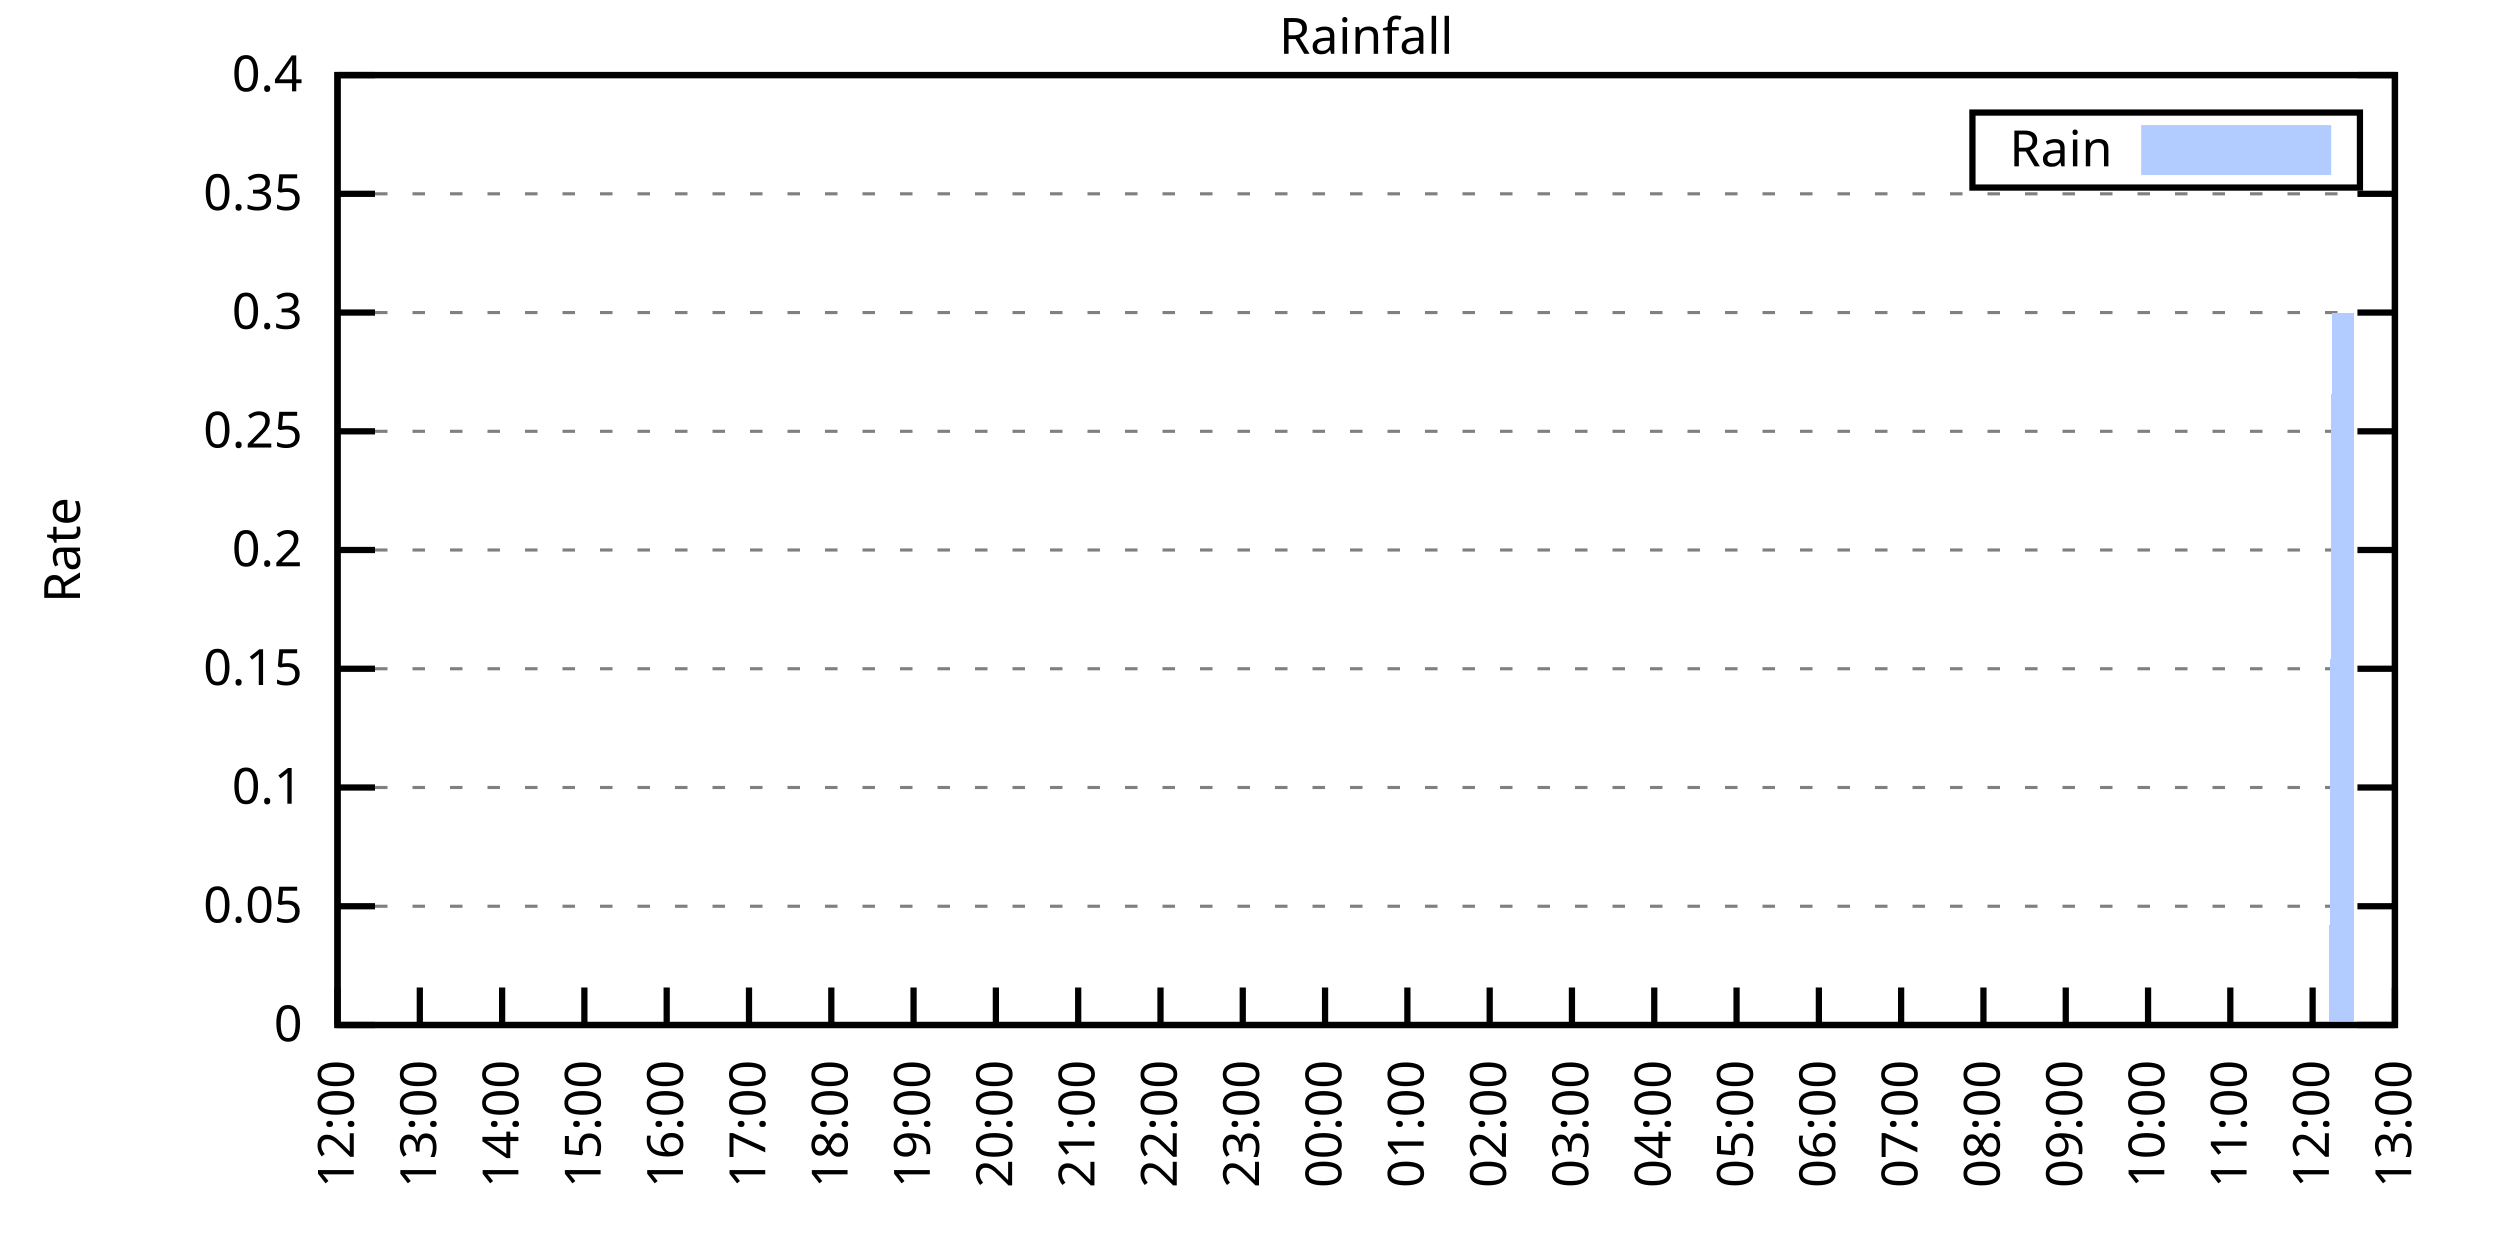
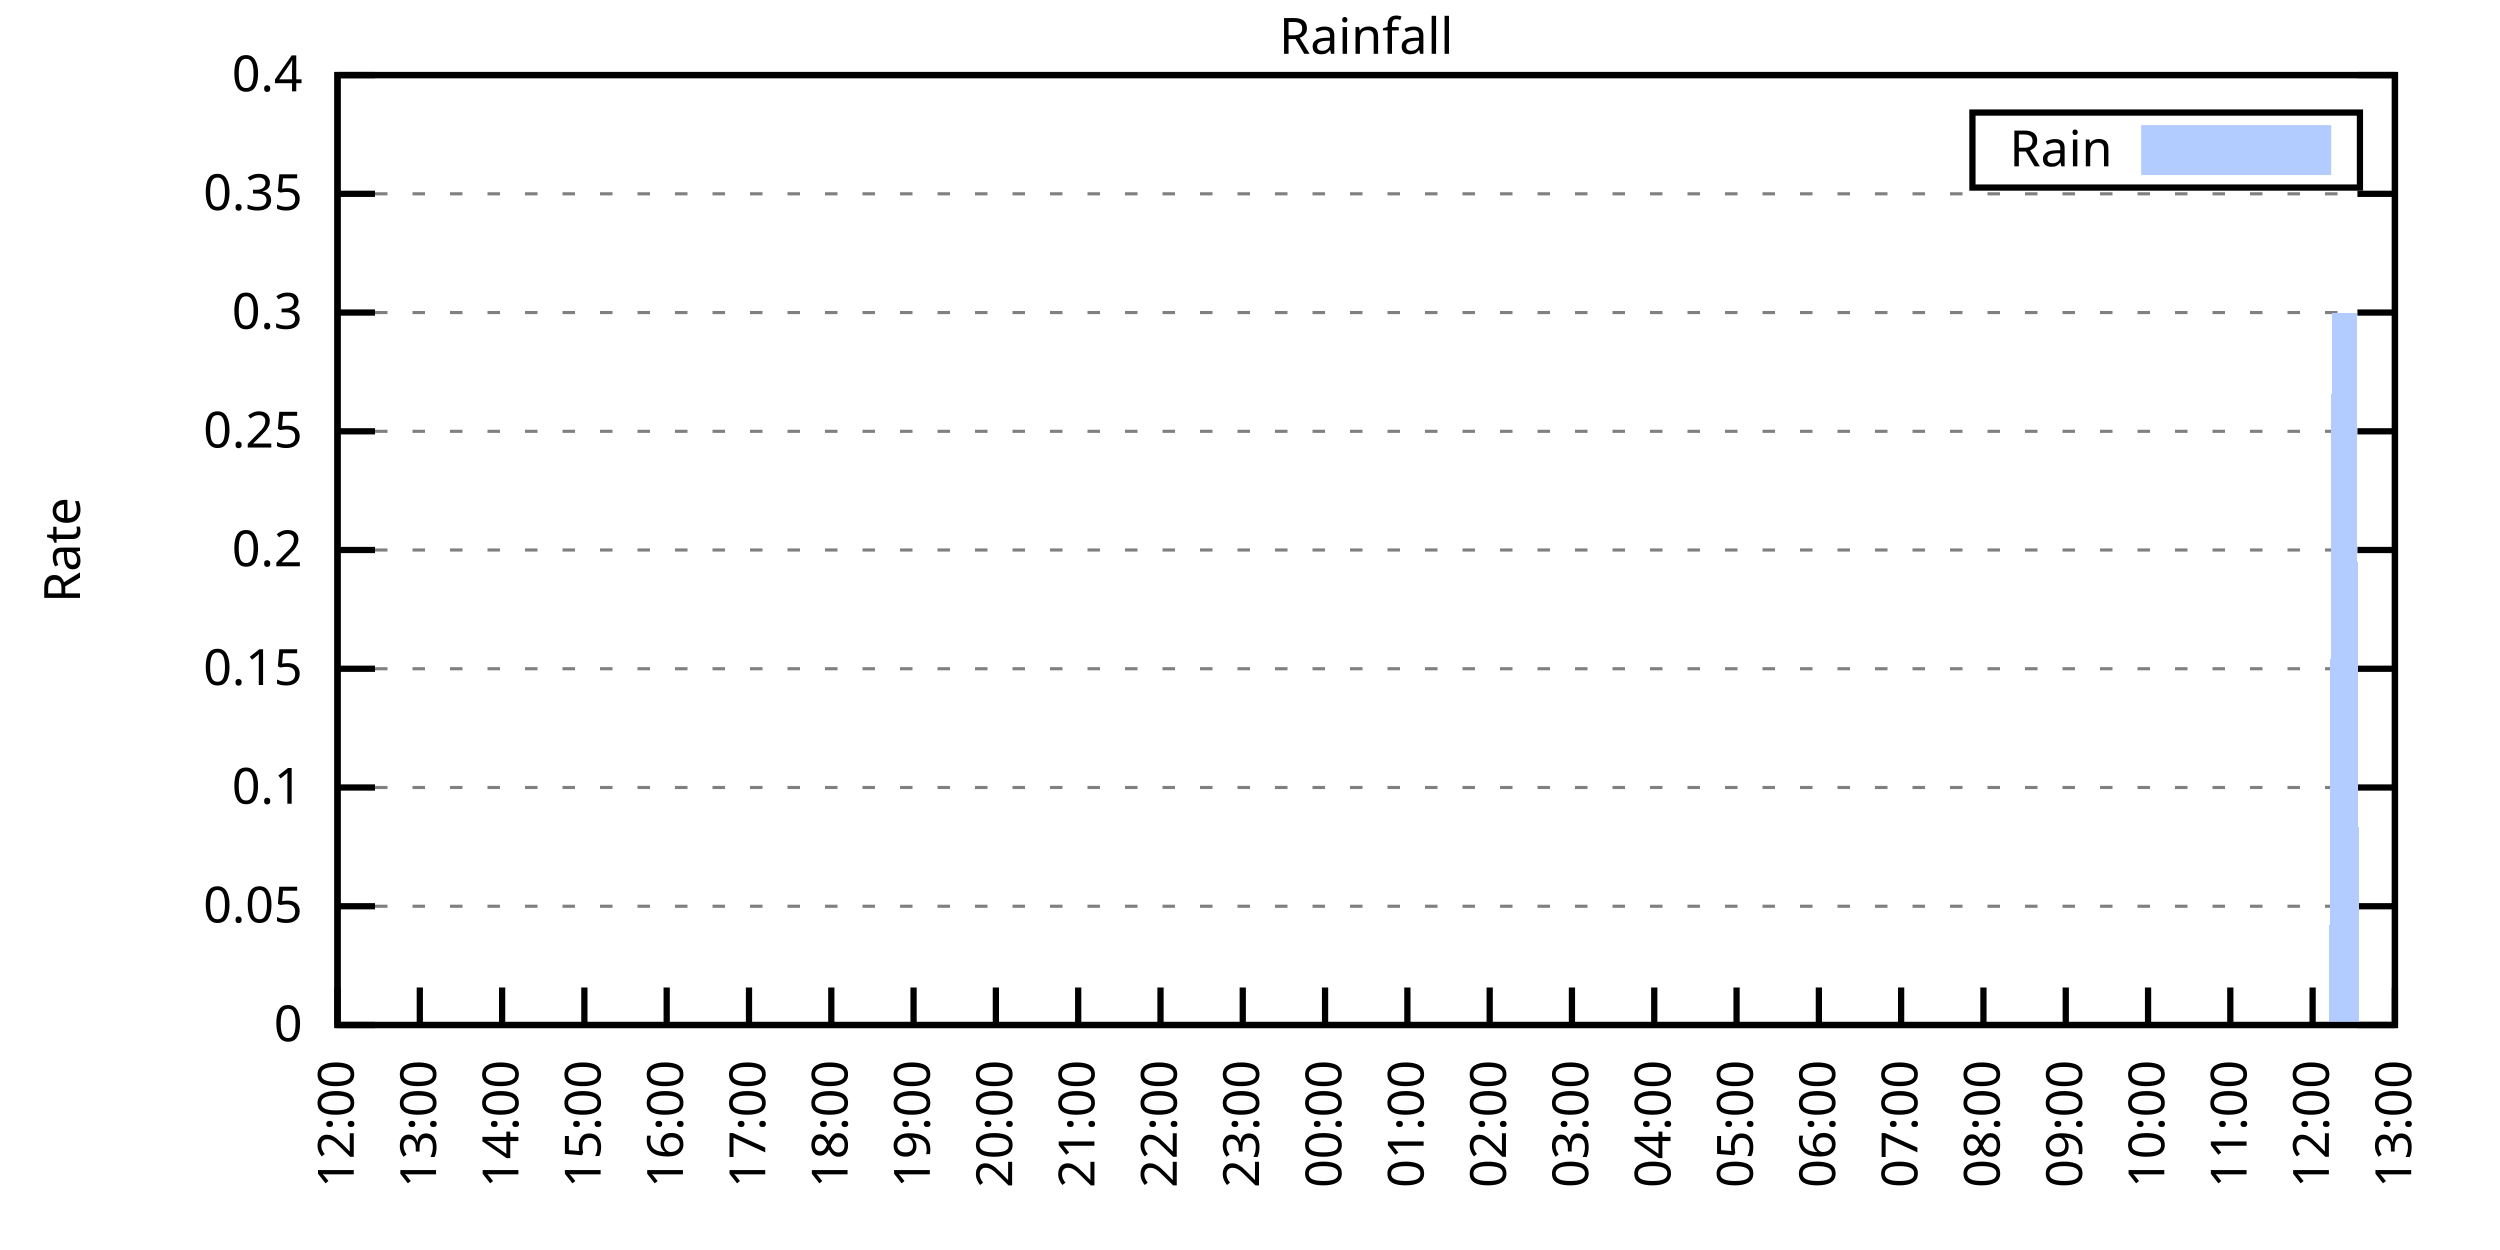
<svg xmlns="http://www.w3.org/2000/svg" xmlns:xlink="http://www.w3.org/1999/xlink" width="400" height="200" viewBox="0 0 400 200">
  <g id="gnuplot_canvas">
    <rect x="0" y="0" width="400" height="200" fill="none" />
    <defs>
      <circle id="gpDot" r="0.5" stroke-width="0.5" stroke="currentColor" />
      <path id="gpPt0" stroke-width="0.333" stroke="currentColor" d="M-1,0 h2 M0,-1 v2" />
      <path id="gpPt1" stroke-width="0.333" stroke="currentColor" d="M-1,-1 L1,1 M1,-1 L-1,1" />
      <path id="gpPt2" stroke-width="0.333" stroke="currentColor" d="M-1,0 L1,0 M0,-1 L0,1 M-1,-1 L1,1 M-1,1 L1,-1" />
      <rect id="gpPt3" stroke-width="0.333" stroke="currentColor" x="-1" y="-1" width="2" height="2" />
      <rect id="gpPt4" stroke-width="0.333" stroke="currentColor" fill="currentColor" x="-1" y="-1" width="2" height="2" />
      <circle id="gpPt5" stroke-width="0.333" stroke="currentColor" cx="0" cy="0" r="1" />
      <use xlink:href="#gpPt5" id="gpPt6" fill="currentColor" stroke="none" />
      <path id="gpPt7" stroke-width="0.333" stroke="currentColor" d="M0,-1.33 L-1.33,0.67 L1.33,0.67 z" />
      <use xlink:href="#gpPt7" id="gpPt8" fill="currentColor" stroke="none" />
      <use xlink:href="#gpPt7" id="gpPt9" stroke="currentColor" transform="rotate(180)" />
      <use xlink:href="#gpPt9" id="gpPt10" fill="currentColor" stroke="none" />
      <use xlink:href="#gpPt3" id="gpPt11" stroke="currentColor" transform="rotate(45)" />
      <use xlink:href="#gpPt11" id="gpPt12" fill="currentColor" stroke="none" />
      <path id="gpPt13" stroke-width="0.333" stroke="currentColor" d="M0,1.330 L1.265,0.411 L0.782,-1.067 L-0.782,-1.076 L-1.265,0.411 z" />
      <use xlink:href="#gpPt13" id="gpPt14" fill="currentColor" stroke="none" />
      <filter id="textbox" filterUnits="objectBoundingBox" x="0" y="0" height="1" width="1">
        <feFlood flood-color="white" flood-opacity="1" result="bgnd" />
        <feComposite in="SourceGraphic" in2="bgnd" operator="atop" />
      </filter>
      <filter id="greybox" filterUnits="objectBoundingBox" x="0" y="0" height="1" width="1">
        <feFlood flood-color="lightgrey" flood-opacity="1" result="grey" />
        <feComposite in="SourceGraphic" in2="grey" operator="atop" />
      </filter>
    </defs>
    <g fill="none" color="white" stroke="currentColor" stroke-width="1.00" stroke-linecap="butt" stroke-linejoin="miter">
</g>
    <g fill="none" color="black" stroke="currentColor" stroke-width="1.00" stroke-linecap="butt" stroke-linejoin="miter">
      <g stroke="none" shape-rendering="crispEdges">
        <polygon fill="rgb(255, 255, 255)" points="54.00,164.00 383.18,164.00 383.18,12.02 54.00,12.02 " />
      </g>
    </g>
    <g fill="none" color="black" stroke="currentColor" stroke-width="1.00" stroke-linecap="butt" stroke-linejoin="miter">
</g>
    <g fill="none" color="black" stroke="black" stroke-width="0.50" stroke-linecap="butt" stroke-linejoin="miter">
</g>
    <g fill="none" color="gray" stroke="currentColor" stroke-width="0.50" stroke-linecap="butt" stroke-linejoin="miter">
      <path stroke="gray" stroke-dasharray="2,4" class="gridline" d="M54.00,164.00 L383.19,164.00  " />
    </g>
    <g fill="none" color="gray" stroke="gray" stroke-width="1.00" stroke-linecap="butt" stroke-linejoin="miter">
</g>
    <g fill="none" color="black" stroke="currentColor" stroke-width="1.00" stroke-linecap="butt" stroke-linejoin="miter">
      <path stroke="black" d="M54.00,164.00 L60.00,164.00 M383.19,164.00 L377.19,164.00  " />
      <g transform="translate(48.40,166.60)" stroke="none" fill="black" font-family="Sans" font-size="8.00" text-anchor="end">
        <text>
          <tspan font-family="Sans"> 0</tspan>
        </text>
      </g>
    </g>
    <g fill="none" color="black" stroke="currentColor" stroke-width="1.00" stroke-linecap="butt" stroke-linejoin="miter">
</g>
    <g fill="none" color="black" stroke="black" stroke-width="0.50" stroke-linecap="butt" stroke-linejoin="miter">
</g>
    <g fill="none" color="gray" stroke="currentColor" stroke-width="0.50" stroke-linecap="butt" stroke-linejoin="miter">
      <path stroke="gray" stroke-dasharray="2,4" class="gridline" d="M54.00,145.00 L383.19,145.00  " />
    </g>
    <g fill="none" color="gray" stroke="gray" stroke-width="1.00" stroke-linecap="butt" stroke-linejoin="miter">
</g>
    <g fill="none" color="black" stroke="currentColor" stroke-width="1.00" stroke-linecap="butt" stroke-linejoin="miter">
      <path stroke="black" d="M54.00,145.00 L60.00,145.00 M383.19,145.00 L377.19,145.00  " />
      <g transform="translate(48.40,147.60)" stroke="none" fill="black" font-family="Sans" font-size="8.00" text-anchor="end">
        <text>
          <tspan font-family="Sans"> 0.05</tspan>
        </text>
      </g>
    </g>
    <g fill="none" color="black" stroke="currentColor" stroke-width="1.00" stroke-linecap="butt" stroke-linejoin="miter">
</g>
    <g fill="none" color="black" stroke="black" stroke-width="0.50" stroke-linecap="butt" stroke-linejoin="miter">
</g>
    <g fill="none" color="gray" stroke="currentColor" stroke-width="0.50" stroke-linecap="butt" stroke-linejoin="miter">
      <path stroke="gray" stroke-dasharray="2,4" class="gridline" d="M54.00,126.00 L383.19,126.00  " />
    </g>
    <g fill="none" color="gray" stroke="gray" stroke-width="1.00" stroke-linecap="butt" stroke-linejoin="miter">
</g>
    <g fill="none" color="black" stroke="currentColor" stroke-width="1.00" stroke-linecap="butt" stroke-linejoin="miter">
      <path stroke="black" d="M54.00,126.00 L60.00,126.00 M383.19,126.00 L377.19,126.00  " />
      <g transform="translate(48.40,128.60)" stroke="none" fill="black" font-family="Sans" font-size="8.00" text-anchor="end">
        <text>
          <tspan font-family="Sans"> 0.1</tspan>
        </text>
      </g>
    </g>
    <g fill="none" color="black" stroke="currentColor" stroke-width="1.00" stroke-linecap="butt" stroke-linejoin="miter">
</g>
    <g fill="none" color="black" stroke="black" stroke-width="0.50" stroke-linecap="butt" stroke-linejoin="miter">
</g>
    <g fill="none" color="gray" stroke="currentColor" stroke-width="0.50" stroke-linecap="butt" stroke-linejoin="miter">
      <path stroke="gray" stroke-dasharray="2,4" class="gridline" d="M54.00,107.00 L383.19,107.00  " />
    </g>
    <g fill="none" color="gray" stroke="gray" stroke-width="1.00" stroke-linecap="butt" stroke-linejoin="miter">
</g>
    <g fill="none" color="black" stroke="currentColor" stroke-width="1.00" stroke-linecap="butt" stroke-linejoin="miter">
      <path stroke="black" d="M54.00,107.00 L60.00,107.00 M383.19,107.00 L377.19,107.00  " />
      <g transform="translate(48.40,109.60)" stroke="none" fill="black" font-family="Sans" font-size="8.00" text-anchor="end">
        <text>
          <tspan font-family="Sans"> 0.15</tspan>
        </text>
      </g>
    </g>
    <g fill="none" color="black" stroke="currentColor" stroke-width="1.00" stroke-linecap="butt" stroke-linejoin="miter">
</g>
    <g fill="none" color="black" stroke="black" stroke-width="0.50" stroke-linecap="butt" stroke-linejoin="miter">
</g>
    <g fill="none" color="gray" stroke="currentColor" stroke-width="0.50" stroke-linecap="butt" stroke-linejoin="miter">
      <path stroke="gray" stroke-dasharray="2,4" class="gridline" d="M54.00,88.00 L383.19,88.00  " />
    </g>
    <g fill="none" color="gray" stroke="gray" stroke-width="1.00" stroke-linecap="butt" stroke-linejoin="miter">
</g>
    <g fill="none" color="black" stroke="currentColor" stroke-width="1.00" stroke-linecap="butt" stroke-linejoin="miter">
      <path stroke="black" d="M54.00,88.00 L60.00,88.00 M383.19,88.00 L377.19,88.00  " />
      <g transform="translate(48.40,90.60)" stroke="none" fill="black" font-family="Sans" font-size="8.00" text-anchor="end">
        <text>
          <tspan font-family="Sans"> 0.2</tspan>
        </text>
      </g>
    </g>
    <g fill="none" color="black" stroke="currentColor" stroke-width="1.00" stroke-linecap="butt" stroke-linejoin="miter">
</g>
    <g fill="none" color="black" stroke="black" stroke-width="0.50" stroke-linecap="butt" stroke-linejoin="miter">
</g>
    <g fill="none" color="gray" stroke="currentColor" stroke-width="0.50" stroke-linecap="butt" stroke-linejoin="miter">
      <path stroke="gray" stroke-dasharray="2,4" class="gridline" d="M54.00,69.01 L383.19,69.01  " />
    </g>
    <g fill="none" color="gray" stroke="gray" stroke-width="1.00" stroke-linecap="butt" stroke-linejoin="miter">
</g>
    <g fill="none" color="black" stroke="currentColor" stroke-width="1.00" stroke-linecap="butt" stroke-linejoin="miter">
      <path stroke="black" d="M54.00,69.01 L60.00,69.01 M383.19,69.01 L377.19,69.01  " />
      <g transform="translate(48.40,71.61)" stroke="none" fill="black" font-family="Sans" font-size="8.00" text-anchor="end">
        <text>
          <tspan font-family="Sans"> 0.25</tspan>
        </text>
      </g>
    </g>
    <g fill="none" color="black" stroke="currentColor" stroke-width="1.00" stroke-linecap="butt" stroke-linejoin="miter">
</g>
    <g fill="none" color="black" stroke="black" stroke-width="0.50" stroke-linecap="butt" stroke-linejoin="miter">
</g>
    <g fill="none" color="gray" stroke="currentColor" stroke-width="0.50" stroke-linecap="butt" stroke-linejoin="miter">
      <path stroke="gray" stroke-dasharray="2,4" class="gridline" d="M54.00,50.01 L383.19,50.01  " />
    </g>
    <g fill="none" color="gray" stroke="gray" stroke-width="1.00" stroke-linecap="butt" stroke-linejoin="miter">
</g>
    <g fill="none" color="black" stroke="currentColor" stroke-width="1.00" stroke-linecap="butt" stroke-linejoin="miter">
      <path stroke="black" d="M54.00,50.01 L60.00,50.01 M383.19,50.01 L377.19,50.01  " />
      <g transform="translate(48.40,52.61)" stroke="none" fill="black" font-family="Sans" font-size="8.00" text-anchor="end">
        <text>
          <tspan font-family="Sans"> 0.3</tspan>
        </text>
      </g>
    </g>
    <g fill="none" color="black" stroke="currentColor" stroke-width="1.00" stroke-linecap="butt" stroke-linejoin="miter">
</g>
    <g fill="none" color="black" stroke="black" stroke-width="0.50" stroke-linecap="butt" stroke-linejoin="miter">
</g>
    <g fill="none" color="gray" stroke="currentColor" stroke-width="0.50" stroke-linecap="butt" stroke-linejoin="miter">
      <path stroke="gray" stroke-dasharray="2,4" class="gridline" d="M54.00,31.01 L383.19,31.01  " />
    </g>
    <g fill="none" color="gray" stroke="gray" stroke-width="1.00" stroke-linecap="butt" stroke-linejoin="miter">
</g>
    <g fill="none" color="black" stroke="currentColor" stroke-width="1.00" stroke-linecap="butt" stroke-linejoin="miter">
      <path stroke="black" d="M54.00,31.01 L60.00,31.01 M383.19,31.01 L377.19,31.01  " />
      <g transform="translate(48.40,33.61)" stroke="none" fill="black" font-family="Sans" font-size="8.00" text-anchor="end">
        <text>
          <tspan font-family="Sans"> 0.35</tspan>
        </text>
      </g>
    </g>
    <g fill="none" color="black" stroke="currentColor" stroke-width="1.00" stroke-linecap="butt" stroke-linejoin="miter">
</g>
    <g fill="none" color="black" stroke="black" stroke-width="0.50" stroke-linecap="butt" stroke-linejoin="miter">
</g>
    <g fill="none" color="gray" stroke="currentColor" stroke-width="0.50" stroke-linecap="butt" stroke-linejoin="miter">
      <path stroke="gray" stroke-dasharray="2,4" class="gridline" d="M54.00,12.01 L383.19,12.01  " />
    </g>
    <g fill="none" color="gray" stroke="gray" stroke-width="1.00" stroke-linecap="butt" stroke-linejoin="miter">
</g>
    <g fill="none" color="black" stroke="currentColor" stroke-width="1.00" stroke-linecap="butt" stroke-linejoin="miter">
      <path stroke="black" d="M54.00,12.01 L60.00,12.01 M383.19,12.01 L377.19,12.01  " />
      <g transform="translate(48.40,14.61)" stroke="none" fill="black" font-family="Sans" font-size="8.00" text-anchor="end">
        <text>
          <tspan font-family="Sans"> 0.4</tspan>
        </text>
      </g>
    </g>
    <g fill="none" color="black" stroke="currentColor" stroke-width="1.00" stroke-linecap="butt" stroke-linejoin="miter">
      <path stroke="black" d="M54.00,164.00 L54.00,158.00  " />
      <g transform="translate(56.60,169.60) rotate(270.00)" stroke="none" fill="black" font-family="Sans" font-size="8.00" text-anchor="end">
        <text>
          <tspan font-family="Sans">12:00</tspan>
        </text>
      </g>
    </g>
    <g fill="none" color="black" stroke="currentColor" stroke-width="1.00" stroke-linecap="butt" stroke-linejoin="miter">
      <path stroke="black" d="M67.17,164.00 L67.17,158.00  " />
      <g transform="translate(69.77,169.60) rotate(270.00)" stroke="none" fill="black" font-family="Sans" font-size="8.00" text-anchor="end">
        <text>
          <tspan font-family="Sans">13:00</tspan>
        </text>
      </g>
    </g>
    <g fill="none" color="black" stroke="currentColor" stroke-width="1.00" stroke-linecap="butt" stroke-linejoin="miter">
      <path stroke="black" d="M80.34,164.00 L80.34,158.00  " />
      <g transform="translate(82.94,169.60) rotate(270.00)" stroke="none" fill="black" font-family="Sans" font-size="8.00" text-anchor="end">
        <text>
          <tspan font-family="Sans">14:00</tspan>
        </text>
      </g>
    </g>
    <g fill="none" color="black" stroke="currentColor" stroke-width="1.00" stroke-linecap="butt" stroke-linejoin="miter">
      <path stroke="black" d="M93.50,164.00 L93.50,158.00  " />
      <g transform="translate(96.10,169.60) rotate(270.00)" stroke="none" fill="black" font-family="Sans" font-size="8.00" text-anchor="end">
        <text>
          <tspan font-family="Sans">15:00</tspan>
        </text>
      </g>
    </g>
    <g fill="none" color="black" stroke="currentColor" stroke-width="1.00" stroke-linecap="butt" stroke-linejoin="miter">
      <path stroke="black" d="M106.67,164.00 L106.67,158.00  " />
      <g transform="translate(109.27,169.60) rotate(270.00)" stroke="none" fill="black" font-family="Sans" font-size="8.00" text-anchor="end">
        <text>
          <tspan font-family="Sans">16:00</tspan>
        </text>
      </g>
    </g>
    <g fill="none" color="black" stroke="currentColor" stroke-width="1.00" stroke-linecap="butt" stroke-linejoin="miter">
      <path stroke="black" d="M119.84,164.00 L119.84,158.00  " />
      <g transform="translate(122.44,169.60) rotate(270.00)" stroke="none" fill="black" font-family="Sans" font-size="8.00" text-anchor="end">
        <text>
          <tspan font-family="Sans">17:00</tspan>
        </text>
      </g>
    </g>
    <g fill="none" color="black" stroke="currentColor" stroke-width="1.00" stroke-linecap="butt" stroke-linejoin="miter">
      <path stroke="black" d="M133.01,164.00 L133.01,158.00  " />
      <g transform="translate(135.61,169.60) rotate(270.00)" stroke="none" fill="black" font-family="Sans" font-size="8.00" text-anchor="end">
        <text>
          <tspan font-family="Sans">18:00</tspan>
        </text>
      </g>
    </g>
    <g fill="none" color="black" stroke="currentColor" stroke-width="1.00" stroke-linecap="butt" stroke-linejoin="miter">
      <path stroke="black" d="M146.17,164.00 L146.17,158.00  " />
      <g transform="translate(148.77,169.60) rotate(270.00)" stroke="none" fill="black" font-family="Sans" font-size="8.00" text-anchor="end">
        <text>
          <tspan font-family="Sans">19:00</tspan>
        </text>
      </g>
    </g>
    <g fill="none" color="black" stroke="currentColor" stroke-width="1.00" stroke-linecap="butt" stroke-linejoin="miter">
      <path stroke="black" d="M159.34,164.00 L159.34,158.00  " />
      <g transform="translate(161.94,169.60) rotate(270.00)" stroke="none" fill="black" font-family="Sans" font-size="8.00" text-anchor="end">
        <text>
          <tspan font-family="Sans">20:00</tspan>
        </text>
      </g>
    </g>
    <g fill="none" color="black" stroke="currentColor" stroke-width="1.00" stroke-linecap="butt" stroke-linejoin="miter">
      <path stroke="black" d="M172.51,164.00 L172.51,158.00  " />
      <g transform="translate(175.11,169.60) rotate(270.00)" stroke="none" fill="black" font-family="Sans" font-size="8.00" text-anchor="end">
        <text>
          <tspan font-family="Sans">21:00</tspan>
        </text>
      </g>
    </g>
    <g fill="none" color="black" stroke="currentColor" stroke-width="1.00" stroke-linecap="butt" stroke-linejoin="miter">
      <path stroke="black" d="M185.68,164.00 L185.68,158.00  " />
      <g transform="translate(188.28,169.60) rotate(270.00)" stroke="none" fill="black" font-family="Sans" font-size="8.00" text-anchor="end">
        <text>
          <tspan font-family="Sans">22:00</tspan>
        </text>
      </g>
    </g>
    <g fill="none" color="black" stroke="currentColor" stroke-width="1.00" stroke-linecap="butt" stroke-linejoin="miter">
      <path stroke="black" d="M198.84,164.00 L198.84,158.00  " />
      <g transform="translate(201.44,169.60) rotate(270.00)" stroke="none" fill="black" font-family="Sans" font-size="8.00" text-anchor="end">
        <text>
          <tspan font-family="Sans">23:00</tspan>
        </text>
      </g>
    </g>
    <g fill="none" color="black" stroke="currentColor" stroke-width="1.00" stroke-linecap="butt" stroke-linejoin="miter">
      <path stroke="black" d="M212.01,164.00 L212.01,158.00  " />
      <g transform="translate(214.61,169.60) rotate(270.00)" stroke="none" fill="black" font-family="Sans" font-size="8.00" text-anchor="end">
        <text>
          <tspan font-family="Sans">00:00</tspan>
        </text>
      </g>
    </g>
    <g fill="none" color="black" stroke="currentColor" stroke-width="1.00" stroke-linecap="butt" stroke-linejoin="miter">
      <path stroke="black" d="M225.18,164.00 L225.18,158.00  " />
      <g transform="translate(227.78,169.60) rotate(270.00)" stroke="none" fill="black" font-family="Sans" font-size="8.00" text-anchor="end">
        <text>
          <tspan font-family="Sans">01:00</tspan>
        </text>
      </g>
    </g>
    <g fill="none" color="black" stroke="currentColor" stroke-width="1.00" stroke-linecap="butt" stroke-linejoin="miter">
      <path stroke="black" d="M238.35,164.00 L238.35,158.00  " />
      <g transform="translate(240.95,169.60) rotate(270.00)" stroke="none" fill="black" font-family="Sans" font-size="8.00" text-anchor="end">
        <text>
          <tspan font-family="Sans">02:00</tspan>
        </text>
      </g>
    </g>
    <g fill="none" color="black" stroke="currentColor" stroke-width="1.00" stroke-linecap="butt" stroke-linejoin="miter">
      <path stroke="black" d="M251.51,164.00 L251.51,158.00  " />
      <g transform="translate(254.11,169.60) rotate(270.00)" stroke="none" fill="black" font-family="Sans" font-size="8.00" text-anchor="end">
        <text>
          <tspan font-family="Sans">03:00</tspan>
        </text>
      </g>
    </g>
    <g fill="none" color="black" stroke="currentColor" stroke-width="1.00" stroke-linecap="butt" stroke-linejoin="miter">
      <path stroke="black" d="M264.68,164.00 L264.68,158.00  " />
      <g transform="translate(267.28,169.60) rotate(270.00)" stroke="none" fill="black" font-family="Sans" font-size="8.00" text-anchor="end">
        <text>
          <tspan font-family="Sans">04:00</tspan>
        </text>
      </g>
    </g>
    <g fill="none" color="black" stroke="currentColor" stroke-width="1.00" stroke-linecap="butt" stroke-linejoin="miter">
      <path stroke="black" d="M277.85,164.00 L277.85,158.00  " />
      <g transform="translate(280.45,169.60) rotate(270.00)" stroke="none" fill="black" font-family="Sans" font-size="8.00" text-anchor="end">
        <text>
          <tspan font-family="Sans">05:00</tspan>
        </text>
      </g>
    </g>
    <g fill="none" color="black" stroke="currentColor" stroke-width="1.00" stroke-linecap="butt" stroke-linejoin="miter">
      <path stroke="black" d="M291.02,164.00 L291.02,158.00  " />
      <g transform="translate(293.62,169.60) rotate(270.00)" stroke="none" fill="black" font-family="Sans" font-size="8.00" text-anchor="end">
        <text>
          <tspan font-family="Sans">06:00</tspan>
        </text>
      </g>
    </g>
    <g fill="none" color="black" stroke="currentColor" stroke-width="1.00" stroke-linecap="butt" stroke-linejoin="miter">
      <path stroke="black" d="M304.18,164.00 L304.18,158.00  " />
      <g transform="translate(306.78,169.60) rotate(270.00)" stroke="none" fill="black" font-family="Sans" font-size="8.00" text-anchor="end">
        <text>
          <tspan font-family="Sans">07:00</tspan>
        </text>
      </g>
    </g>
    <g fill="none" color="black" stroke="currentColor" stroke-width="1.00" stroke-linecap="butt" stroke-linejoin="miter">
      <path stroke="black" d="M317.35,164.00 L317.35,158.00  " />
      <g transform="translate(319.95,169.60) rotate(270.00)" stroke="none" fill="black" font-family="Sans" font-size="8.00" text-anchor="end">
        <text>
          <tspan font-family="Sans">08:00</tspan>
        </text>
      </g>
    </g>
    <g fill="none" color="black" stroke="currentColor" stroke-width="1.00" stroke-linecap="butt" stroke-linejoin="miter">
      <path stroke="black" d="M330.52,164.00 L330.52,158.00  " />
      <g transform="translate(333.12,169.60) rotate(270.00)" stroke="none" fill="black" font-family="Sans" font-size="8.00" text-anchor="end">
        <text>
          <tspan font-family="Sans">09:00</tspan>
        </text>
      </g>
    </g>
    <g fill="none" color="black" stroke="currentColor" stroke-width="1.00" stroke-linecap="butt" stroke-linejoin="miter">
      <path stroke="black" d="M343.69,164.00 L343.69,158.00  " />
      <g transform="translate(346.29,169.60) rotate(270.00)" stroke="none" fill="black" font-family="Sans" font-size="8.00" text-anchor="end">
        <text>
          <tspan font-family="Sans">10:00</tspan>
        </text>
      </g>
    </g>
    <g fill="none" color="black" stroke="currentColor" stroke-width="1.00" stroke-linecap="butt" stroke-linejoin="miter">
      <path stroke="black" d="M356.85,164.00 L356.85,158.00  " />
      <g transform="translate(359.45,169.60) rotate(270.00)" stroke="none" fill="black" font-family="Sans" font-size="8.00" text-anchor="end">
        <text>
          <tspan font-family="Sans">11:00</tspan>
        </text>
      </g>
    </g>
    <g fill="none" color="black" stroke="currentColor" stroke-width="1.00" stroke-linecap="butt" stroke-linejoin="miter">
      <path stroke="black" d="M370.02,164.00 L370.02,158.00  " />
      <g transform="translate(372.62,169.60) rotate(270.00)" stroke="none" fill="black" font-family="Sans" font-size="8.00" text-anchor="end">
        <text>
          <tspan font-family="Sans">12:00</tspan>
        </text>
      </g>
    </g>
    <g fill="none" color="black" stroke="currentColor" stroke-width="1.00" stroke-linecap="butt" stroke-linejoin="miter">
      <path stroke="black" d="M383.19,164.00 L383.19,158.00  " />
      <g transform="translate(385.79,169.60) rotate(270.00)" stroke="none" fill="black" font-family="Sans" font-size="8.00" text-anchor="end">
        <text>
          <tspan font-family="Sans">13:00</tspan>
        </text>
      </g>
    </g>
    <g fill="none" color="black" stroke="currentColor" stroke-width="1.00" stroke-linecap="butt" stroke-linejoin="miter">
</g>
    <g fill="none" color="black" stroke="currentColor" stroke-width="1.00" stroke-linecap="butt" stroke-linejoin="miter">
      <path stroke="black" d="M54.00,12.01 L54.00,164.00 L383.19,164.00 L383.19,12.01 L54.00,12.01 Z  " />
    </g>
    <g fill="none" color="black" stroke="currentColor" stroke-width="1.00" stroke-linecap="butt" stroke-linejoin="miter">
</g>
    <g fill="none" color="black" stroke="currentColor" stroke-width="1.00" stroke-linecap="butt" stroke-linejoin="miter">
      <path stroke="black" d="M315.59,30.01 L315.59,18.01 L377.59,18.01 L377.59,30.01 L315.59,30.01 Z  " />
    </g>
    <g id="Rainfall_plot_1">
      <g fill="none" color="white" stroke="black" stroke-width="2.00" stroke-linecap="butt" stroke-linejoin="miter">
</g>
      <g fill="none" color="black" stroke="currentColor" stroke-width="2.00" stroke-linecap="butt" stroke-linejoin="miter">
        <g transform="translate(337.99,26.61)" stroke="none" fill="black" font-family="Sans" font-size="8.00" text-anchor="end">
          <text>
            <tspan font-family="Sans">Rain</tspan>
          </text>
        </g>
      </g>
      <g fill="none" color="black" stroke="currentColor" stroke-width="2.00" stroke-linecap="butt" stroke-linejoin="miter">
        <g stroke="none" shape-rendering="crispEdges">
          <polygon fill="rgb(178, 204, 255)" points="343.59,27.01 371.99,27.01 371.99,21.01 343.59,21.01 " />
        </g>
        <path stroke="rgb(178, 204, 255)" d="M343.59,27.01 L371.99,27.01 L371.99,21.01 L343.59,21.01 L343.59,27.01 Z  " />
      </g>
      <g fill="none" color="black" stroke="currentColor" stroke-width="2.00" stroke-linecap="butt" stroke-linejoin="miter">
        <g stroke="none" shape-rendering="crispEdges">
-           <polygon fill="rgb(178, 204, 255)" points="61.02,164.00 61.46,164.00 61.90,164.00 62.34,164.00 62.78,164.00 63.22,164.00 63.66,164.00 64.10,164.00 64.53,164.00 64.97,164.00 65.41,164.00 65.85,164.00 66.29,164.00 66.73,164.00 67.17,164.00 67.61,164.00 68.05,164.00 68.48,164.00 68.92,164.00 69.36,164.00 69.80,164.00 70.24,164.00 70.68,164.00 71.12,164.00 71.56,164.00 72.00,164.00 72.43,164.00 72.87,164.00 73.31,164.00 73.75,164.00 74.19,164.00 74.63,164.00 75.07,164.00 75.51,164.00 75.95,164.00 76.38,164.00 76.82,164.00 77.26,164.00 77.70,164.00 78.14,164.00 78.58,164.00 79.02,164.00 79.46,164.00 79.90,164.00 80.34,164.00 80.77,164.00 81.21,164.00 81.65,164.00 82.09,164.00 82.53,164.00 82.97,164.00 83.41,164.00 83.85,164.00 84.29,164.00 84.72,164.00 85.16,164.00 85.60,164.00 86.04,164.00 86.48,164.00 86.92,164.00 87.36,164.00 87.80,164.00 88.24,164.00 88.67,164.00 89.11,164.00 89.55,164.00 89.99,164.00 90.43,164.00 90.87,164.00 91.31,164.00 91.75,164.00 92.19,164.00 92.62,164.00 93.06,164.00 93.50,164.00 93.94,164.00 94.38,164.00 94.82,164.00 95.26,164.00 95.70,164.00 96.14,164.00 96.58,164.00 97.01,164.00 97.45,164.00 97.89,164.00 98.33,164.00 98.77,164.00 99.21,164.00 99.65,164.00 100.09,164.00 100.53,164.00 100.96,164.00 101.40,164.00 101.84,164.00 102.28,164.00 102.72,164.00 103.16,164.00 103.60,164.00 104.04,164.00 104.48,164.00 104.91,164.00 105.35,164.00 105.79,164.00 106.23,164.00 106.67,164.00 107.11,164.00 107.55,164.00 107.99,164.00 108.43,164.00 108.87,164.00 109.30,164.00 109.74,164.00 110.18,164.00 110.62,164.00 111.06,164.00 111.50,164.00 111.94,164.00 112.38,164.00 112.82,164.00 113.25,164.00 113.69,164.00 114.13,164.00 114.57,164.00 115.01,164.00 115.45,164.00 115.89,164.00 116.33,164.00 116.77,164.00 117.20,164.00 117.64,164.00 118.08,164.00 118.52,164.00 118.96,164.00 119.40,164.00 119.84,164.00 120.28,164.00 120.72,164.00 121.15,164.00 121.59,164.00 122.03,164.00 122.47,164.00 122.91,164.00 123.35,164.00 123.79,164.00 124.23,164.00 124.67,164.00 125.11,164.00 125.54,164.00 125.98,164.00 126.42,164.00 126.86,164.00 127.30,164.00 127.74,164.00 128.18,164.00 128.62,164.00 129.06,164.00 129.49,164.00 129.93,164.00 130.37,164.00 130.81,164.00 131.25,164.00 131.69,164.00 132.13,164.00 132.57,164.00 133.01,164.00 133.44,164.00 133.88,164.00 134.32,164.00 134.76,164.00 135.20,164.00 135.64,164.00 136.08,164.00 136.52,164.00 136.96,164.00 137.39,164.00 137.83,164.00 138.27,164.00 138.71,164.00 139.15,164.00 139.59,164.00 140.03,164.00 140.47,164.00 140.91,164.00 141.35,164.00 141.78,164.00 142.22,164.00 142.66,164.00 143.10,164.00 143.54,164.00 143.98,164.00 144.42,164.00 144.86,164.00 145.30,164.00 145.73,164.00 146.17,164.00 146.61,164.00 147.05,164.00 147.49,164.00 147.93,164.00 148.37,164.00 148.81,164.00 149.25,164.00 149.68,164.00 150.12,164.00 150.56,164.00 151.00,164.00 151.44,164.00 151.88,164.00 152.32,164.00 152.76,164.00 153.20,164.00 153.63,164.00 154.07,164.00 154.51,164.00 154.95,164.00 155.39,164.00 155.83,164.00 156.27,164.00 156.71,164.00 157.15,164.00 157.59,164.00 158.02,164.00 158.46,164.00 158.90,164.00 159.34,164.00 159.78,164.00 160.22,164.00 160.66,164.00 161.10,164.00 161.54,164.00 161.97,164.00 162.41,164.00 162.85,164.00 163.29,164.00 163.73,164.00 164.17,164.00 164.61,164.00 165.05,164.00 165.49,164.00 165.92,164.00 166.36,164.00 166.80,164.00 167.24,164.00 167.68,164.00 168.12,164.00 168.56,164.00 169.00,164.00 169.44,164.00 169.87,164.00 170.31,164.00 170.75,164.00 171.19,164.00 171.63,164.00 172.07,164.00 172.51,164.00 172.95,164.00 173.39,164.00 173.83,164.00 174.26,164.00 174.70,164.00 175.14,164.00 175.58,164.00 176.02,164.00 176.46,164.00 176.90,164.00 177.34,164.00 177.78,164.00 178.21,164.00 178.65,164.00 179.09,164.00 179.53,164.00 179.97,164.00 180.41,164.00 180.85,164.00 181.29,164.00 181.73,164.00 182.16,164.00 182.60,164.00 183.04,164.00 183.48,164.00 183.92,164.00 184.36,164.00 184.80,164.00 185.24,164.00 185.68,164.00 186.11,164.00 186.55,164.00 186.99,164.00 187.43,164.00 187.87,164.00 188.31,164.00 188.75,164.00 189.19,164.00 189.63,164.00 190.07,164.00 190.50,164.00 190.94,164.00 191.38,164.00 191.82,164.00 192.26,164.00 192.70,164.00 193.14,164.00 193.58,164.00 194.02,164.00 194.45,164.00 194.89,164.00 195.33,164.00 195.77,164.00 196.21,164.00 196.65,164.00 197.09,164.00 197.53,164.00 197.97,164.00 198.40,164.00 198.84,164.00 199.28,164.00 199.72,164.00 200.16,164.00 200.60,164.00 201.04,164.00 201.48,164.00 201.92,164.00 202.35,164.00 202.79,164.00 203.23,164.00 203.67,164.00 204.11,164.00 204.55,164.00 204.99,164.00 205.43,164.00 205.87,164.00 206.31,164.00 206.74,164.00 207.18,164.00 207.62,164.00 208.06,164.00 208.50,164.00 208.94,164.00 209.38,164.00 209.82,164.00 210.26,164.00 210.69,164.00 211.13,164.00 211.57,164.00 212.01,164.00 212.45,164.00 212.89,164.00 213.33,164.00 213.77,164.00 214.21,164.00 214.64,164.00 215.08,164.00 215.52,164.00 215.96,164.00 216.40,164.00 216.84,164.00 217.28,164.00 217.72,164.00 218.16,164.00 218.60,164.00 219.03,164.00 219.47,164.00 219.91,164.00 220.35,164.00 220.79,164.00 221.23,164.00 221.67,164.00 222.11,164.00 222.55,164.00 222.98,164.00 223.42,164.00 223.86,164.00 224.30,164.00 224.74,164.00 225.18,164.00 225.62,164.00 226.06,164.00 226.50,164.00 226.93,164.00 227.37,164.00 227.81,164.00 228.25,164.00 228.69,164.00 229.13,164.00 229.57,164.00 230.01,164.00 230.45,164.00 230.88,164.00 231.32,164.00 231.76,164.00 232.20,164.00 232.64,164.00 233.08,164.00 233.52,164.00 233.96,164.00 234.40,164.00 234.84,164.00 235.27,164.00 235.71,164.00 236.15,164.00 236.59,164.00 237.03,164.00 237.47,164.00 237.91,164.00 238.35,164.00 238.79,164.00 239.22,164.00 239.66,164.00 240.10,164.00 240.54,164.00 240.98,164.00 241.42,164.00 241.86,164.00 242.30,164.00 242.74,164.00 243.17,164.00 243.61,164.00 244.05,164.00 244.49,164.00 244.93,164.00 245.37,164.00 245.81,164.00 246.25,164.00 246.69,164.00 247.12,164.00 247.56,164.00 248.00,164.00 248.44,164.00 248.88,164.00 249.32,164.00 249.76,164.00 250.20,164.00 250.64,164.00 251.08,164.00 251.51,164.00 251.95,164.00 252.39,164.00 252.83,164.00 253.27,164.00 253.71,164.00 254.15,164.00 254.59,164.00 255.03,164.00 255.46,164.00 255.90,164.00 256.34,164.00 256.78,164.00 257.22,164.00 257.66,164.00 258.10,164.00 258.54,164.00 258.98,164.00 259.41,164.00 259.85,164.00 260.29,164.00 260.73,164.00 261.17,164.00 261.61,164.00 262.05,164.00 262.49,164.00 262.93,164.00 263.36,164.00 263.80,164.00 264.24,164.00 264.68,164.00 265.12,164.00 265.56,164.00 266.00,164.00 266.44,164.00 266.88,164.00 267.32,164.00 267.75,164.00 268.19,164.00 268.63,164.00 269.07,164.00 269.51,164.00 269.95,164.00 270.39,164.00 270.83,164.00 271.27,164.00 271.70,164.00 272.14,164.00 272.58,164.00 273.02,164.00 273.46,164.00 273.90,164.00 274.34,164.00 274.78,164.00 275.22,164.00 275.65,164.00 276.09,164.00 276.53,164.00 276.97,164.00 277.41,164.00 277.85,164.00 278.29,164.00 278.73,164.00 279.17,164.00 279.60,164.00 280.04,164.00 280.48,164.00 280.92,164.00 281.36,164.00 281.80,164.00 282.24,164.00 282.68,164.00 283.12,164.00 283.56,164.00 283.99,164.00 284.43,164.00 284.87,164.00 285.31,164.00 285.75,164.00 286.19,164.00 286.63,164.00 287.07,164.00 287.51,164.00 287.94,164.00 288.38,164.00 288.82,164.00 289.26,164.00 289.70,164.00 290.14,164.00 290.58,164.00 291.02,164.00 291.46,164.00 291.89,164.00 292.33,164.00 292.77,164.00 293.21,164.00 293.65,164.00 294.09,164.00 294.53,164.00 294.97,164.00 295.41,164.00 295.84,164.00 296.28,164.00 296.72,164.00 297.16,164.00 297.60,164.00 298.04,164.00 298.48,164.00 298.92,164.00 299.36,164.00 299.80,164.00 300.23,164.00 300.67,164.00 301.11,164.00 301.55,164.00 301.99,164.00 302.43,164.00 302.87,164.00 303.31,164.00 303.75,164.00 304.18,164.00 304.62,164.00 305.06,164.00 305.50,164.00 305.94,164.00 306.38,164.00 306.82,164.00 307.26,164.00 307.70,164.00 308.13,164.00 308.57,164.00 309.01,164.00 309.45,164.00 309.89,164.00 310.33,164.00 310.77,164.00 311.21,164.00 311.65,164.00 312.08,164.00 312.52,164.00 312.96,164.00 313.40,164.00 313.84,164.00 314.28,164.00 314.72,164.00 315.16,164.00 315.60,164.00 316.04,164.00 316.47,164.00 316.91,164.00 317.35,164.00 317.79,164.00 318.23,164.00 318.67,164.00 319.11,164.00 319.55,164.00 319.99,164.00 320.42,164.00 320.86,164.00 321.30,164.00 321.74,164.00 322.18,164.00 322.62,164.00 323.06,164.00 323.50,164.00 323.94,164.00 324.37,164.00 324.81,164.00 325.25,164.00 325.69,164.00 326.13,164.00 326.57,164.00 327.01,164.00 327.45,164.00 327.89,164.00 328.33,164.00 328.76,164.00 329.20,164.00 329.64,164.00 330.08,164.00 330.52,164.00 330.96,164.00 331.40,164.00 331.84,164.00 332.28,164.00 332.71,164.00 333.15,164.00 333.59,164.00 334.03,164.00 334.47,164.00 334.91,164.00 335.35,164.00 335.79,164.00 336.23,164.00 336.66,164.00 337.10,164.00 337.54,164.00 337.98,164.00 338.42,164.00 338.86,164.00 339.30,164.00 339.74,164.00 340.18,164.00 340.61,164.00 341.05,164.00 341.49,164.00 341.93,164.00 342.37,164.00 342.81,164.00 343.25,164.00 343.69,164.00 344.13,164.00 344.57,164.00 345.00,164.00 345.44,164.00 345.88,164.00 346.32,164.00 346.76,164.00 347.20,164.00 347.64,164.00 348.08,164.00 348.52,164.00 348.95,164.00 349.39,164.00 349.83,164.00 350.27,164.00 350.71,164.00 351.15,164.00 351.59,164.00 352.03,164.00 352.47,164.00 352.90,164.00 353.34,164.00 353.78,164.00 354.22,164.00 354.66,164.00 355.10,164.00 355.54,164.00 355.98,164.00 356.42,164.00 356.85,164.00 357.29,164.00 357.73,164.00 358.17,164.00 358.61,164.00 359.05,164.00 359.49,164.00 359.93,164.00 360.37,164.00 360.81,164.00 361.24,164.00 361.68,164.00 362.12,164.00 362.56,164.00 363.00,164.00 363.44,164.00 363.88,164.00 364.32,164.00 364.76,164.00 365.19,164.00 365.63,164.00 366.07,164.00 366.51,164.00 366.95,164.00 367.39,164.00 367.83,164.00 368.27,164.00 368.71,164.00 369.14,164.00 369.58,164.00 370.02,164.00 370.46,164.00 370.90,164.00 371.34,164.00 371.78,164.00 372.22,164.00 372.66,164.00 373.09,50.01 373.53,50.01 373.97,50.01 374.41,50.01 374.85,50.01 375.29,50.01 375.73,50.01 376.17,50.01 376.61,50.01 376.61,164.00 61.02,164.00 " />
+           <polygon fill="rgb(178, 204, 255)" points="64.10,164.00 64.53,164.00 64.97,164.00 65.41,164.00 65.85,164.00 66.29,164.00 66.73,164.00 67.17,164.00 67.61,164.00 68.05,164.00 68.48,164.00 68.92,164.00 69.36,164.00 69.80,164.00 70.24,164.00 70.68,164.00 71.12,164.00 71.56,164.00 72.00,164.00 72.43,164.00 72.87,164.00 73.31,164.00 73.75,164.00 74.19,164.00 74.63,164.00 75.07,164.00 75.51,164.00 75.95,164.00 76.38,164.00 76.82,164.00 77.26,164.00 77.70,164.00 78.14,164.00 78.58,164.00 79.02,164.00 79.46,164.00 79.90,164.00 80.34,164.00 80.77,164.00 81.21,164.00 81.65,164.00 82.09,164.00 82.53,164.00 82.97,164.00 83.41,164.00 83.85,164.00 84.29,164.00 84.72,164.00 85.16,164.00 85.60,164.00 86.04,164.00 86.48,164.00 86.92,164.00 87.36,164.00 87.80,164.00 88.24,164.00 88.67,164.00 89.11,164.00 89.55,164.00 89.99,164.00 90.43,164.00 90.87,164.00 91.31,164.00 91.75,164.00 92.19,164.00 92.62,164.00 93.06,164.00 93.50,164.00 93.94,164.00 94.38,164.00 94.82,164.00 95.26,164.00 95.70,164.00 96.14,164.00 96.58,164.00 97.01,164.00 97.45,164.00 97.89,164.00 98.33,164.00 98.77,164.00 99.21,164.00 99.65,164.00 100.09,164.00 100.53,164.00 100.96,164.00 101.40,164.00 101.84,164.00 102.28,164.00 102.72,164.00 103.16,164.00 103.60,164.00 104.04,164.00 104.48,164.00 104.91,164.00 105.35,164.00 105.79,164.00 106.23,164.00 106.67,164.00 107.11,164.00 107.55,164.00 107.99,164.00 108.43,164.00 108.87,164.00 109.30,164.00 109.74,164.00 110.18,164.00 110.62,164.00 111.06,164.00 111.50,164.00 111.94,164.00 112.38,164.00 112.82,164.00 113.25,164.00 113.69,164.00 114.13,164.00 114.57,164.00 115.01,164.00 115.45,164.00 115.89,164.00 116.33,164.00 116.77,164.00 117.20,164.00 117.64,164.00 118.08,164.00 118.52,164.00 118.96,164.00 119.40,164.00 119.84,164.00 120.28,164.00 120.72,164.00 121.15,164.00 121.59,164.00 122.03,164.00 122.47,164.00 122.91,164.00 123.35,164.00 123.79,164.00 124.23,164.00 124.67,164.00 125.11,164.00 125.54,164.00 125.98,164.00 126.42,164.00 126.86,164.00 127.30,164.00 127.74,164.00 128.18,164.00 128.62,164.00 129.06,164.00 129.49,164.00 129.93,164.00 130.37,164.00 130.81,164.00 131.25,164.00 131.69,164.00 132.13,164.00 132.57,164.00 133.01,164.00 133.44,164.00 133.88,164.00 134.32,164.00 134.76,164.00 135.20,164.00 135.64,164.00 136.08,164.00 136.52,164.00 136.96,164.00 137.39,164.00 137.83,164.00 138.27,164.00 138.71,164.00 139.15,164.00 139.59,164.00 140.03,164.00 140.47,164.00 140.91,164.00 141.35,164.00 141.78,164.00 142.22,164.00 142.66,164.00 143.10,164.00 143.54,164.00 143.98,164.00 144.42,164.00 144.86,164.00 145.30,164.00 145.73,164.00 146.17,164.00 146.61,164.00 147.05,164.00 147.49,164.00 147.93,164.00 148.37,164.00 148.81,164.00 149.25,164.00 149.68,164.00 150.12,164.00 150.56,164.00 151.00,164.00 151.44,164.00 151.88,164.00 152.32,164.00 152.76,164.00 153.20,164.00 153.63,164.00 154.07,164.00 154.51,164.00 154.95,164.00 155.39,164.00 155.83,164.00 156.27,164.00 156.71,164.00 157.15,164.00 157.59,164.00 158.02,164.00 158.46,164.00 158.90,164.00 159.34,164.00 159.78,164.00 160.22,164.00 160.66,164.00 161.10,164.00 161.54,164.00 161.97,164.00 162.41,164.00 162.85,164.00 163.29,164.00 163.73,164.00 164.17,164.00 164.61,164.00 165.05,164.00 165.49,164.00 165.92,164.00 166.36,164.00 166.80,164.00 167.24,164.00 167.68,164.00 168.12,164.00 168.56,164.00 169.00,164.00 169.44,164.00 169.87,164.00 170.31,164.00 170.75,164.00 171.19,164.00 171.63,164.00 172.07,164.00 172.51,164.00 172.95,164.00 173.39,164.00 173.83,164.00 174.26,164.00 174.70,164.00 175.14,164.00 175.58,164.00 176.02,164.00 176.46,164.00 176.90,164.00 177.34,164.00 177.78,164.00 178.21,164.00 178.65,164.00 179.09,164.00 179.53,164.00 179.97,164.00 180.41,164.00 180.85,164.00 181.29,164.00 181.73,164.00 182.16,164.00 182.60,164.00 183.04,164.00 183.48,164.00 183.92,164.00 184.36,164.00 184.80,164.00 185.24,164.00 185.68,164.00 186.11,164.00 186.55,164.00 186.99,164.00 187.43,164.00 187.87,164.00 188.31,164.00 188.75,164.00 189.19,164.00 189.63,164.00 190.07,164.00 190.50,164.00 190.94,164.00 191.38,164.00 191.82,164.00 192.26,164.00 192.70,164.00 193.14,164.00 193.58,164.00 194.02,164.00 194.45,164.00 194.89,164.00 195.33,164.00 195.77,164.00 196.21,164.00 196.65,164.00 197.09,164.00 197.53,164.00 197.97,164.00 198.40,164.00 198.84,164.00 199.28,164.00 199.72,164.00 200.16,164.00 200.60,164.00 201.04,164.00 201.48,164.00 201.92,164.00 202.35,164.00 202.79,164.00 203.23,164.00 203.67,164.00 204.11,164.00 204.55,164.00 204.99,164.00 205.43,164.00 205.87,164.00 206.31,164.00 206.74,164.00 207.18,164.00 207.62,164.00 208.06,164.00 208.50,164.00 208.94,164.00 209.38,164.00 209.82,164.00 210.26,164.00 210.69,164.00 211.13,164.00 211.57,164.00 212.01,164.00 212.45,164.00 212.89,164.00 213.33,164.00 213.77,164.00 214.21,164.00 214.64,164.00 215.08,164.00 215.52,164.00 215.96,164.00 216.40,164.00 216.84,164.00 217.28,164.00 217.72,164.00 218.16,164.00 218.60,164.00 219.03,164.00 219.47,164.00 219.91,164.00 220.35,164.00 220.79,164.00 221.23,164.00 221.67,164.00 222.11,164.00 222.55,164.00 222.98,164.00 223.42,164.00 223.86,164.00 224.30,164.00 224.74,164.00 225.18,164.00 225.62,164.00 226.06,164.00 226.50,164.00 226.93,164.00 227.37,164.00 227.81,164.00 228.25,164.00 228.69,164.00 229.13,164.00 229.57,164.00 230.01,164.00 230.45,164.00 230.88,164.00 231.32,164.00 231.76,164.00 232.20,164.00 232.64,164.00 233.08,164.00 233.52,164.00 233.96,164.00 234.40,164.00 234.84,164.00 235.27,164.00 235.71,164.00 236.15,164.00 236.59,164.00 237.03,164.00 237.47,164.00 237.91,164.00 238.35,164.00 238.79,164.00 239.22,164.00 239.66,164.00 240.10,164.00 240.54,164.00 240.98,164.00 241.42,164.00 241.86,164.00 242.30,164.00 242.74,164.00 243.17,164.00 243.61,164.00 244.05,164.00 244.49,164.00 244.93,164.00 245.37,164.00 245.81,164.00 246.25,164.00 246.69,164.00 247.12,164.00 247.56,164.00 248.00,164.00 248.44,164.00 248.88,164.00 249.32,164.00 249.76,164.00 250.20,164.00 250.64,164.00 251.08,164.00 251.51,164.00 251.95,164.00 252.39,164.00 252.83,164.00 253.27,164.00 253.71,164.00 254.15,164.00 254.59,164.00 255.03,164.00 255.46,164.00 255.90,164.00 256.34,164.00 256.78,164.00 257.22,164.00 257.66,164.00 258.10,164.00 258.54,164.00 258.98,164.00 259.41,164.00 259.85,164.00 260.29,164.00 260.73,164.00 261.17,164.00 261.61,164.00 262.05,164.00 262.49,164.00 262.93,164.00 263.36,164.00 263.80,164.00 264.24,164.00 264.68,164.00 265.12,164.00 265.56,164.00 266.00,164.00 266.44,164.00 266.88,164.00 267.32,164.00 267.75,164.00 268.19,164.00 268.63,164.00 269.07,164.00 269.51,164.00 269.95,164.00 270.39,164.00 270.83,164.00 271.27,164.00 271.70,164.00 272.14,164.00 272.58,164.00 273.02,164.00 273.46,164.00 273.90,164.00 274.34,164.00 274.78,164.00 275.22,164.00 275.65,164.00 276.09,164.00 276.53,164.00 276.97,164.00 277.41,164.00 277.85,164.00 278.29,164.00 278.73,164.00 279.17,164.00 279.60,164.00 280.04,164.00 280.48,164.00 280.92,164.00 281.36,164.00 281.80,164.00 282.24,164.00 282.68,164.00 283.12,164.00 283.56,164.00 283.99,164.00 284.43,164.00 284.87,164.00 285.31,164.00 285.75,164.00 286.19,164.00 286.63,164.00 287.07,164.00 287.51,164.00 287.94,164.00 288.38,164.00 288.82,164.00 289.26,164.00 289.70,164.00 290.14,164.00 290.58,164.00 291.02,164.00 291.46,164.00 291.89,164.00 292.33,164.00 292.77,164.00 293.21,164.00 293.65,164.00 294.09,164.00 294.53,164.00 294.97,164.00 295.41,164.00 295.84,164.00 296.28,164.00 296.72,164.00 297.16,164.00 297.60,164.00 298.04,164.00 298.48,164.00 298.92,164.00 299.36,164.00 299.80,164.00 300.23,164.00 300.67,164.00 301.11,164.00 301.55,164.00 301.99,164.00 302.43,164.00 302.87,164.00 303.31,164.00 303.75,164.00 304.18,164.00 304.62,164.00 305.06,164.00 305.50,164.00 305.94,164.00 306.38,164.00 306.82,164.00 307.26,164.00 307.70,164.00 308.13,164.00 308.57,164.00 309.01,164.00 309.45,164.00 309.89,164.00 310.33,164.00 310.77,164.00 311.21,164.00 311.65,164.00 312.08,164.00 312.52,164.00 312.96,164.00 313.40,164.00 313.84,164.00 314.28,164.00 314.72,164.00 315.16,164.00 315.60,164.00 316.04,164.00 316.47,164.00 316.91,164.00 317.35,164.00 317.79,164.00 318.23,164.00 318.67,164.00 319.11,164.00 319.55,164.00 319.99,164.00 320.42,164.00 320.86,164.00 321.30,164.00 321.74,164.00 322.18,164.00 322.62,164.00 323.06,164.00 323.50,164.00 323.94,164.00 324.37,164.00 324.81,164.00 325.25,164.00 325.69,164.00 326.13,164.00 326.57,164.00 327.01,164.00 327.45,164.00 327.89,164.00 328.33,164.00 328.76,164.00 329.20,164.00 329.64,164.00 330.08,164.00 330.52,164.00 330.96,164.00 331.40,164.00 331.84,164.00 332.28,164.00 332.71,164.00 333.15,164.00 333.59,164.00 334.03,164.00 334.47,164.00 334.91,164.00 335.35,164.00 335.79,164.00 336.23,164.00 336.66,164.00 337.10,164.00 337.54,164.00 337.98,164.00 338.42,164.00 338.86,164.00 339.30,164.00 339.74,164.00 340.18,164.00 340.61,164.00 341.05,164.00 341.49,164.00 341.93,164.00 342.37,164.00 342.81,164.00 343.25,164.00 343.69,164.00 344.13,164.00 344.57,164.00 345.00,164.00 345.44,164.00 345.88,164.00 346.32,164.00 346.76,164.00 347.20,164.00 347.64,164.00 348.08,164.00 348.52,164.00 348.95,164.00 349.39,164.00 349.83,164.00 350.27,164.00 350.71,164.00 351.15,164.00 351.59,164.00 352.03,164.00 352.47,164.00 352.90,164.00 353.34,164.00 353.78,164.00 354.22,164.00 354.66,164.00 355.10,164.00 355.54,164.00 355.98,164.00 356.42,164.00 356.85,164.00 357.29,164.00 357.73,164.00 358.17,164.00 358.61,164.00 359.05,164.00 359.49,164.00 359.93,164.00 360.37,164.00 360.81,164.00 361.24,164.00 361.68,164.00 362.12,164.00 362.56,164.00 363.00,164.00 363.44,164.00 363.88,164.00 364.32,164.00 364.76,164.00 365.19,164.00 365.63,164.00 366.07,164.00 366.51,164.00 366.95,164.00 367.39,164.00 367.83,164.00 368.27,164.00 368.71,164.00 369.14,164.00 369.58,164.00 370.02,164.00 370.46,164.00 370.90,164.00 371.34,164.00 371.78,164.00 372.22,164.00 372.66,164.00 373.09,50.01 373.53,50.01 373.97,50.01 374.41,50.01 374.85,50.01 375.29,50.01 375.73,50.01 376.17,50.01 376.61,50.01 377.05,50.01 377.48,164.00 377.92,164.00 378.36,164.00 378.80,164.00 379.24,164.00 379.68,164.00 379.68,164.00 64.10,164.00 " />
        </g>
      </g>
    </g>
    <g fill="none" color="black" stroke="currentColor" stroke-width="2.00" stroke-linecap="butt" stroke-linejoin="miter">
</g>
    <g fill="none" color="black" stroke="black" stroke-width="1.00" stroke-linecap="butt" stroke-linejoin="miter">
</g>
    <g fill="none" color="black" stroke="currentColor" stroke-width="1.00" stroke-linecap="butt" stroke-linejoin="miter">
      <path stroke="black" d="M54.00,12.01 L54.00,164.00 L383.19,164.00 L383.19,12.01 L54.00,12.01 Z  " />
      <g transform="translate(12.80,88.01) rotate(270.00)" stroke="none" fill="black" font-family="Sans" font-size="8.00" text-anchor="middle">
        <text>
          <tspan font-family="Sans">Rate</tspan>
        </text>
      </g>
    </g>
    <g fill="none" color="black" stroke="currentColor" stroke-width="1.00" stroke-linecap="butt" stroke-linejoin="miter">
</g>
    <g fill="none" color="black" stroke="currentColor" stroke-width="1.00" stroke-linecap="butt" stroke-linejoin="miter">
      <g transform="translate(218.59,8.61)" stroke="none" fill="black" font-family="Sans" font-size="8.00" text-anchor="middle">
        <text>
          <tspan font-family="Sans">Rainfall</tspan>
        </text>
      </g>
    </g>
    <g fill="none" color="black" stroke="currentColor" stroke-width="1.00" stroke-linecap="butt" stroke-linejoin="miter">
</g>
  </g>
</svg>
